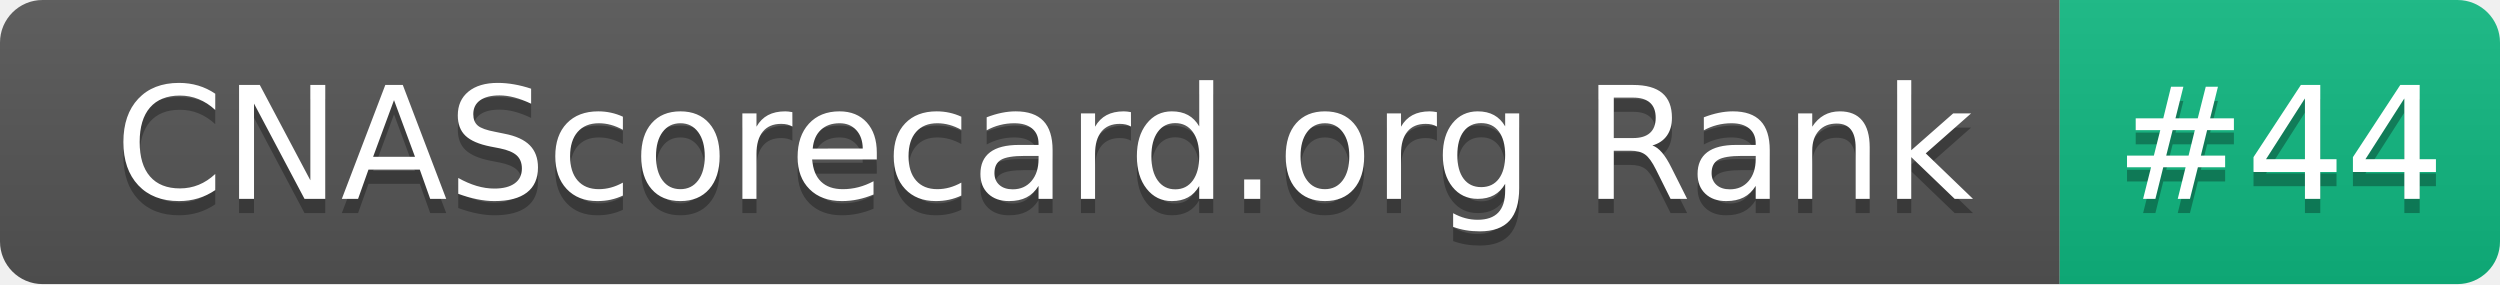
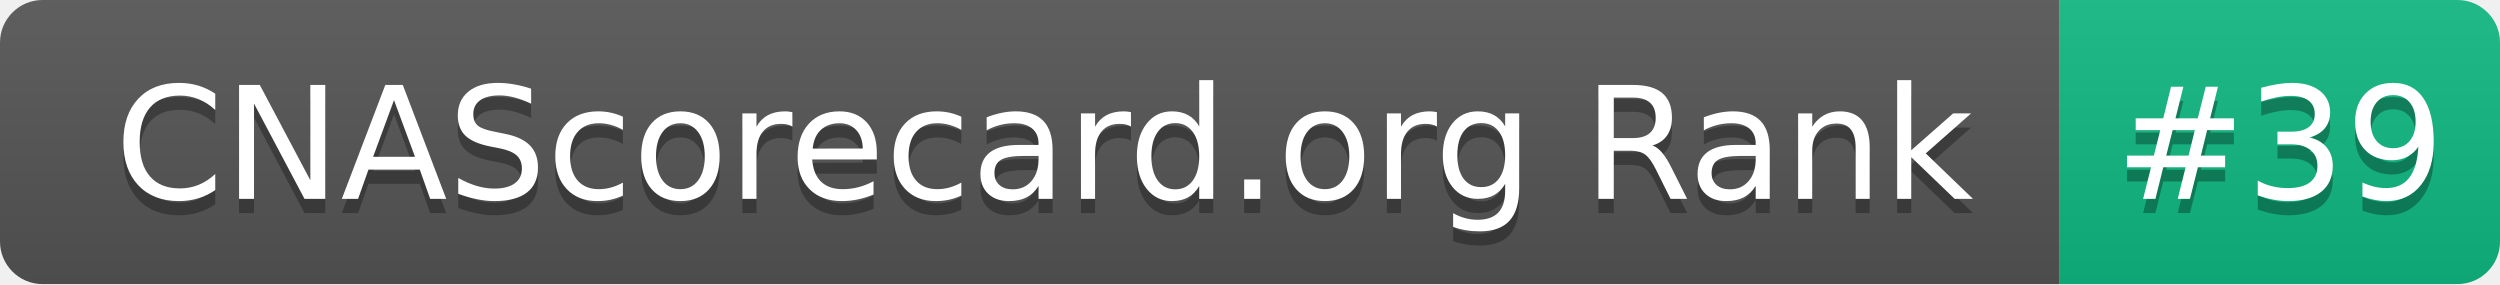
- <svg xmlns="http://www.w3.org/2000/svg" width="176" height="20" role="img" aria-label="CNAScorecard.org Rank: #44">
+ <svg xmlns="http://www.w3.org/2000/svg" width="176" height="20" role="img" aria-label="CNAScorecard.org Rank: #39">
  <linearGradient id="s" x2="0" y2="100%">
    <stop offset="0" stop-color="#bbb" stop-opacity=".1" />
    <stop offset="1" stop-opacity=".1" />
  </linearGradient>
  <clipPath id="r">
    <rect width="176" height="20" rx="3" fill="#fff" />
  </clipPath>
  <g clip-path="url(#r)">
    <rect width="145" height="20" fill="#555" />
    <rect x="145" width="31" height="20" fill="#10B981" />
    <rect width="176" height="20" fill="url(#s)" />
  </g>
  <g fill="#fff" text-anchor="middle" font-family="Verdana,Geneva,DejaVu Sans,sans-serif" text-rendering="geometricPrecision" font-size="110">
    <text aria-hidden="true" x="735" y="150" fill="#010101" fill-opacity=".3" transform="scale(.1)" textLength="1350">CNAScorecard.org Rank</text>
    <text x="735" y="140" transform="scale(.1)" fill="#fff" textLength="1350">CNAScorecard.org Rank</text>
-     <text aria-hidden="true" x="1605" y="150" fill="#010101" fill-opacity=".3" transform="scale(.1)" textLength="210">#44</text>
-     <text x="1605" y="140" transform="scale(.1)" fill="#fff" textLength="210">#44</text>
+     <text aria-hidden="true" x="1605" y="150" fill="#010101" fill-opacity=".3" transform="scale(.1)" textLength="210">#39</text>
+     <text x="1605" y="140" transform="scale(.1)" fill="#fff" textLength="210">#39</text>
  </g>
</svg>
